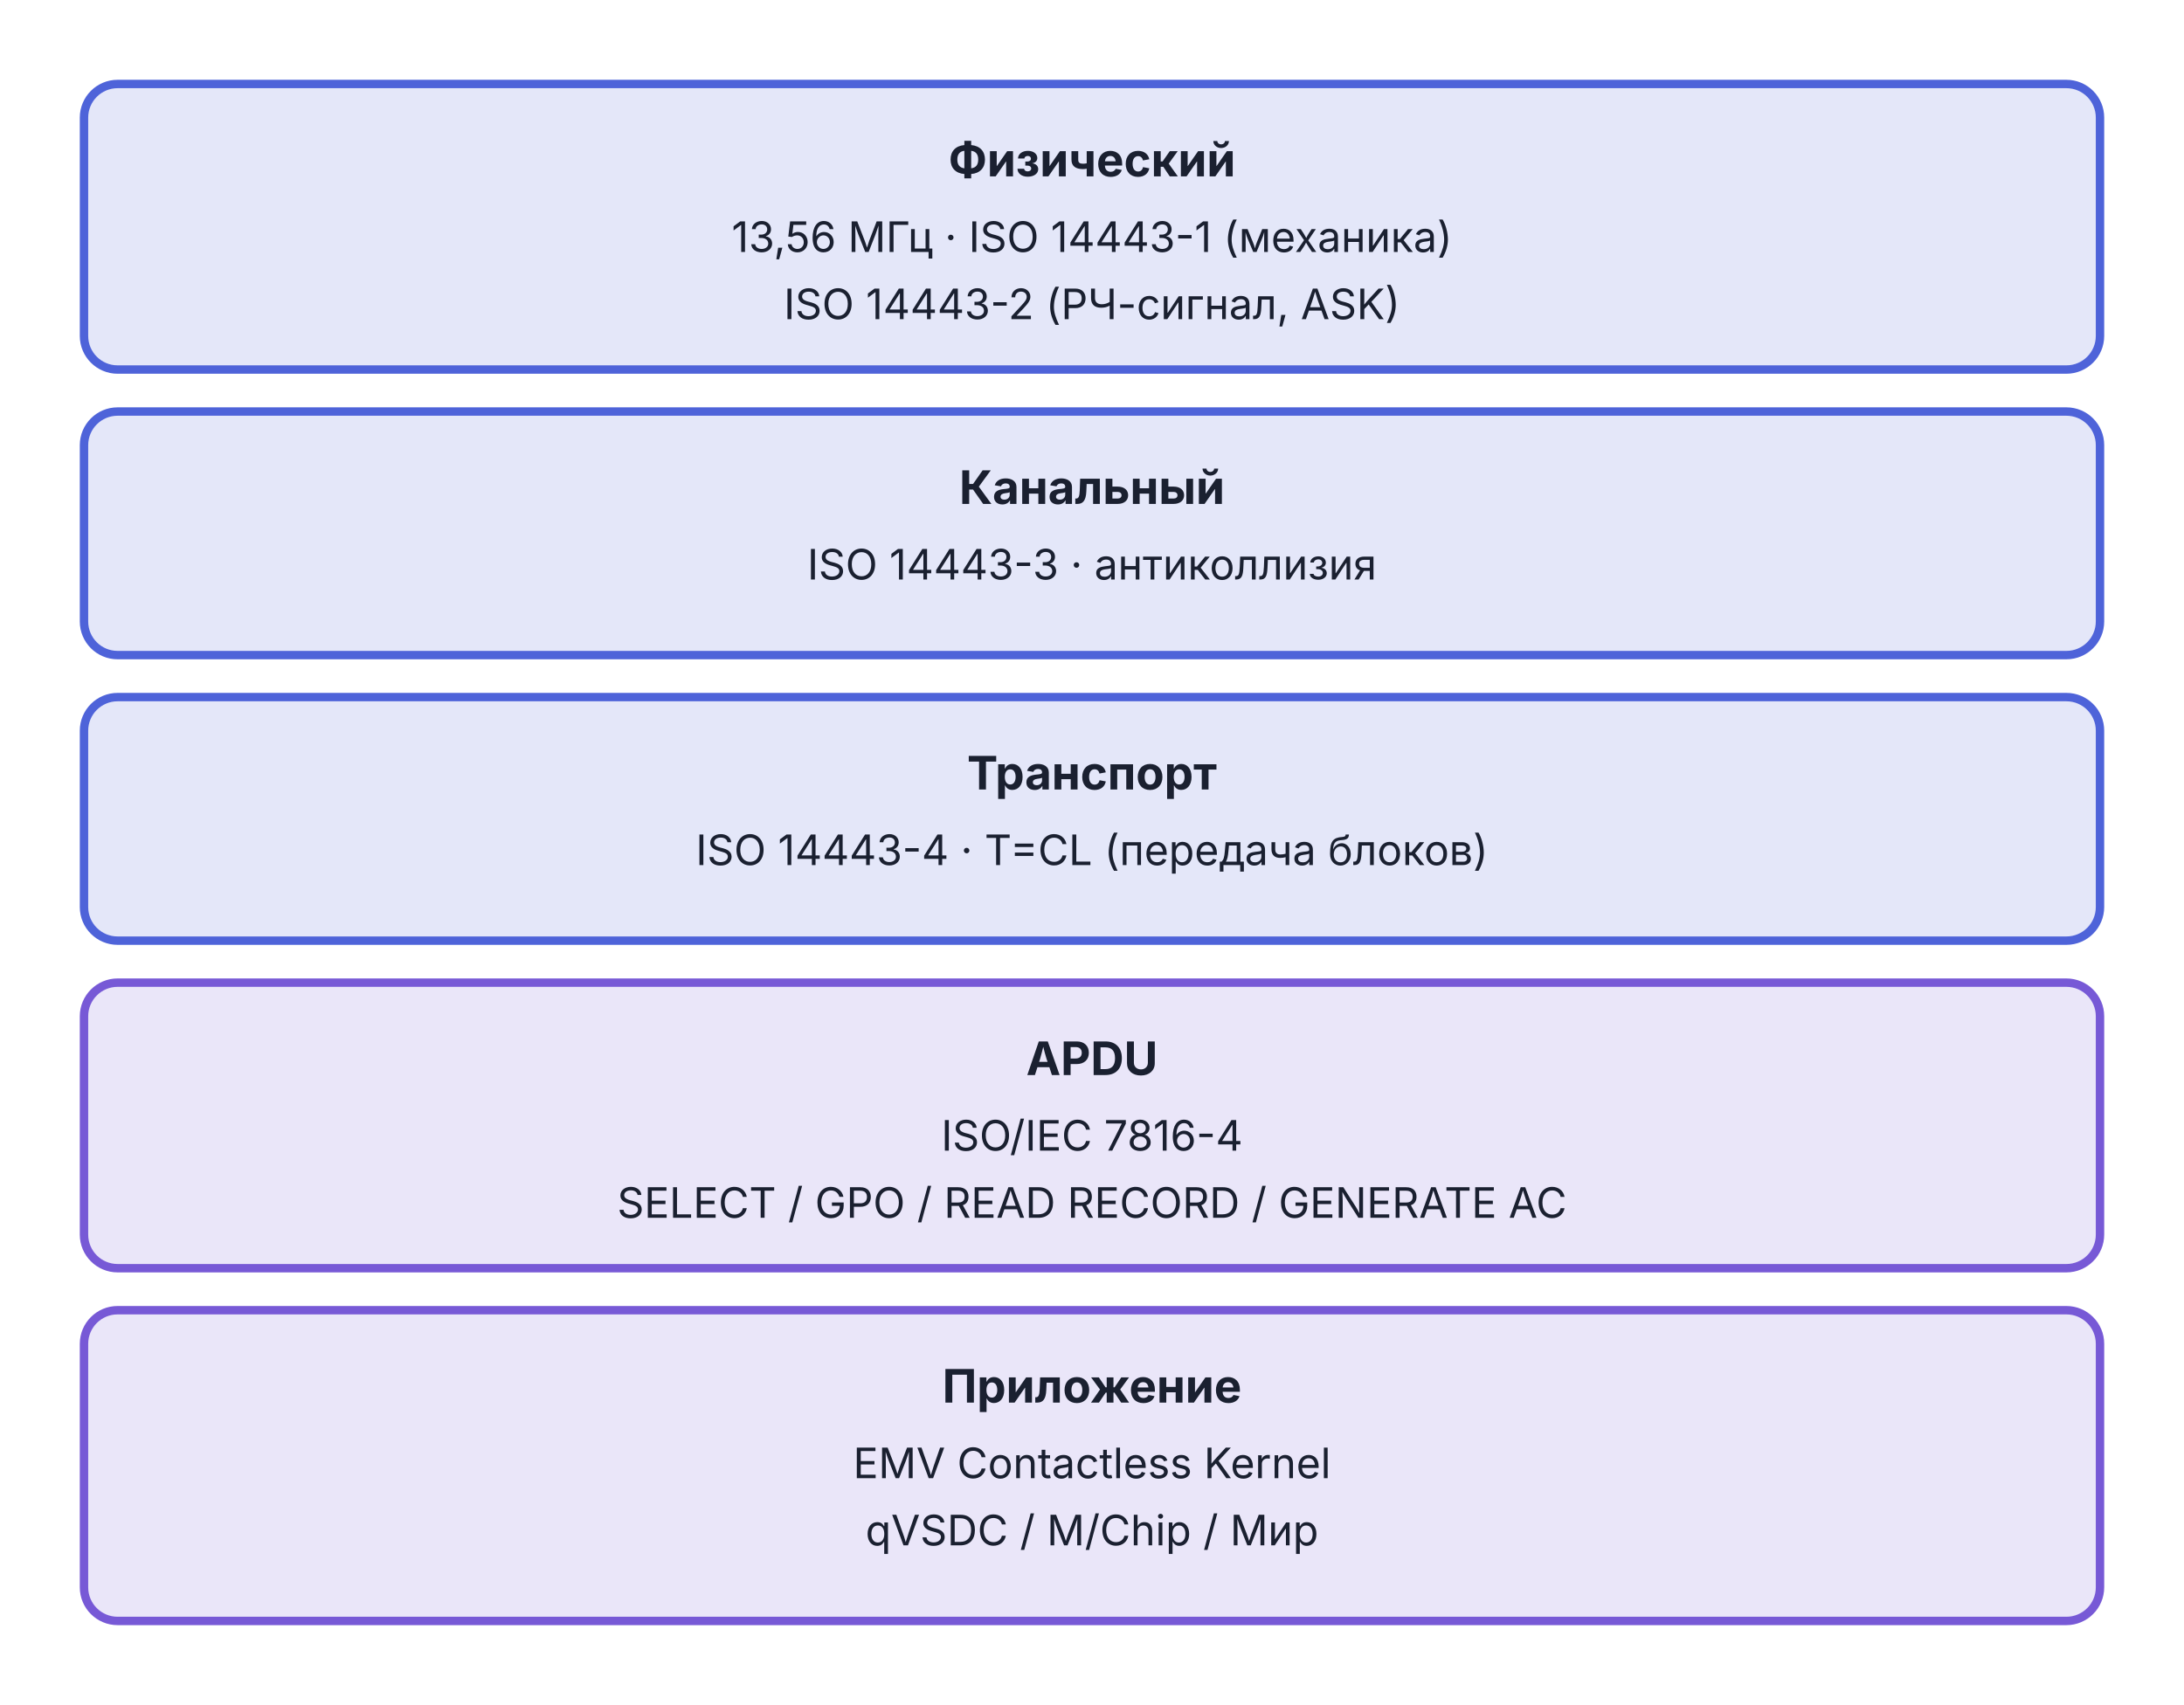
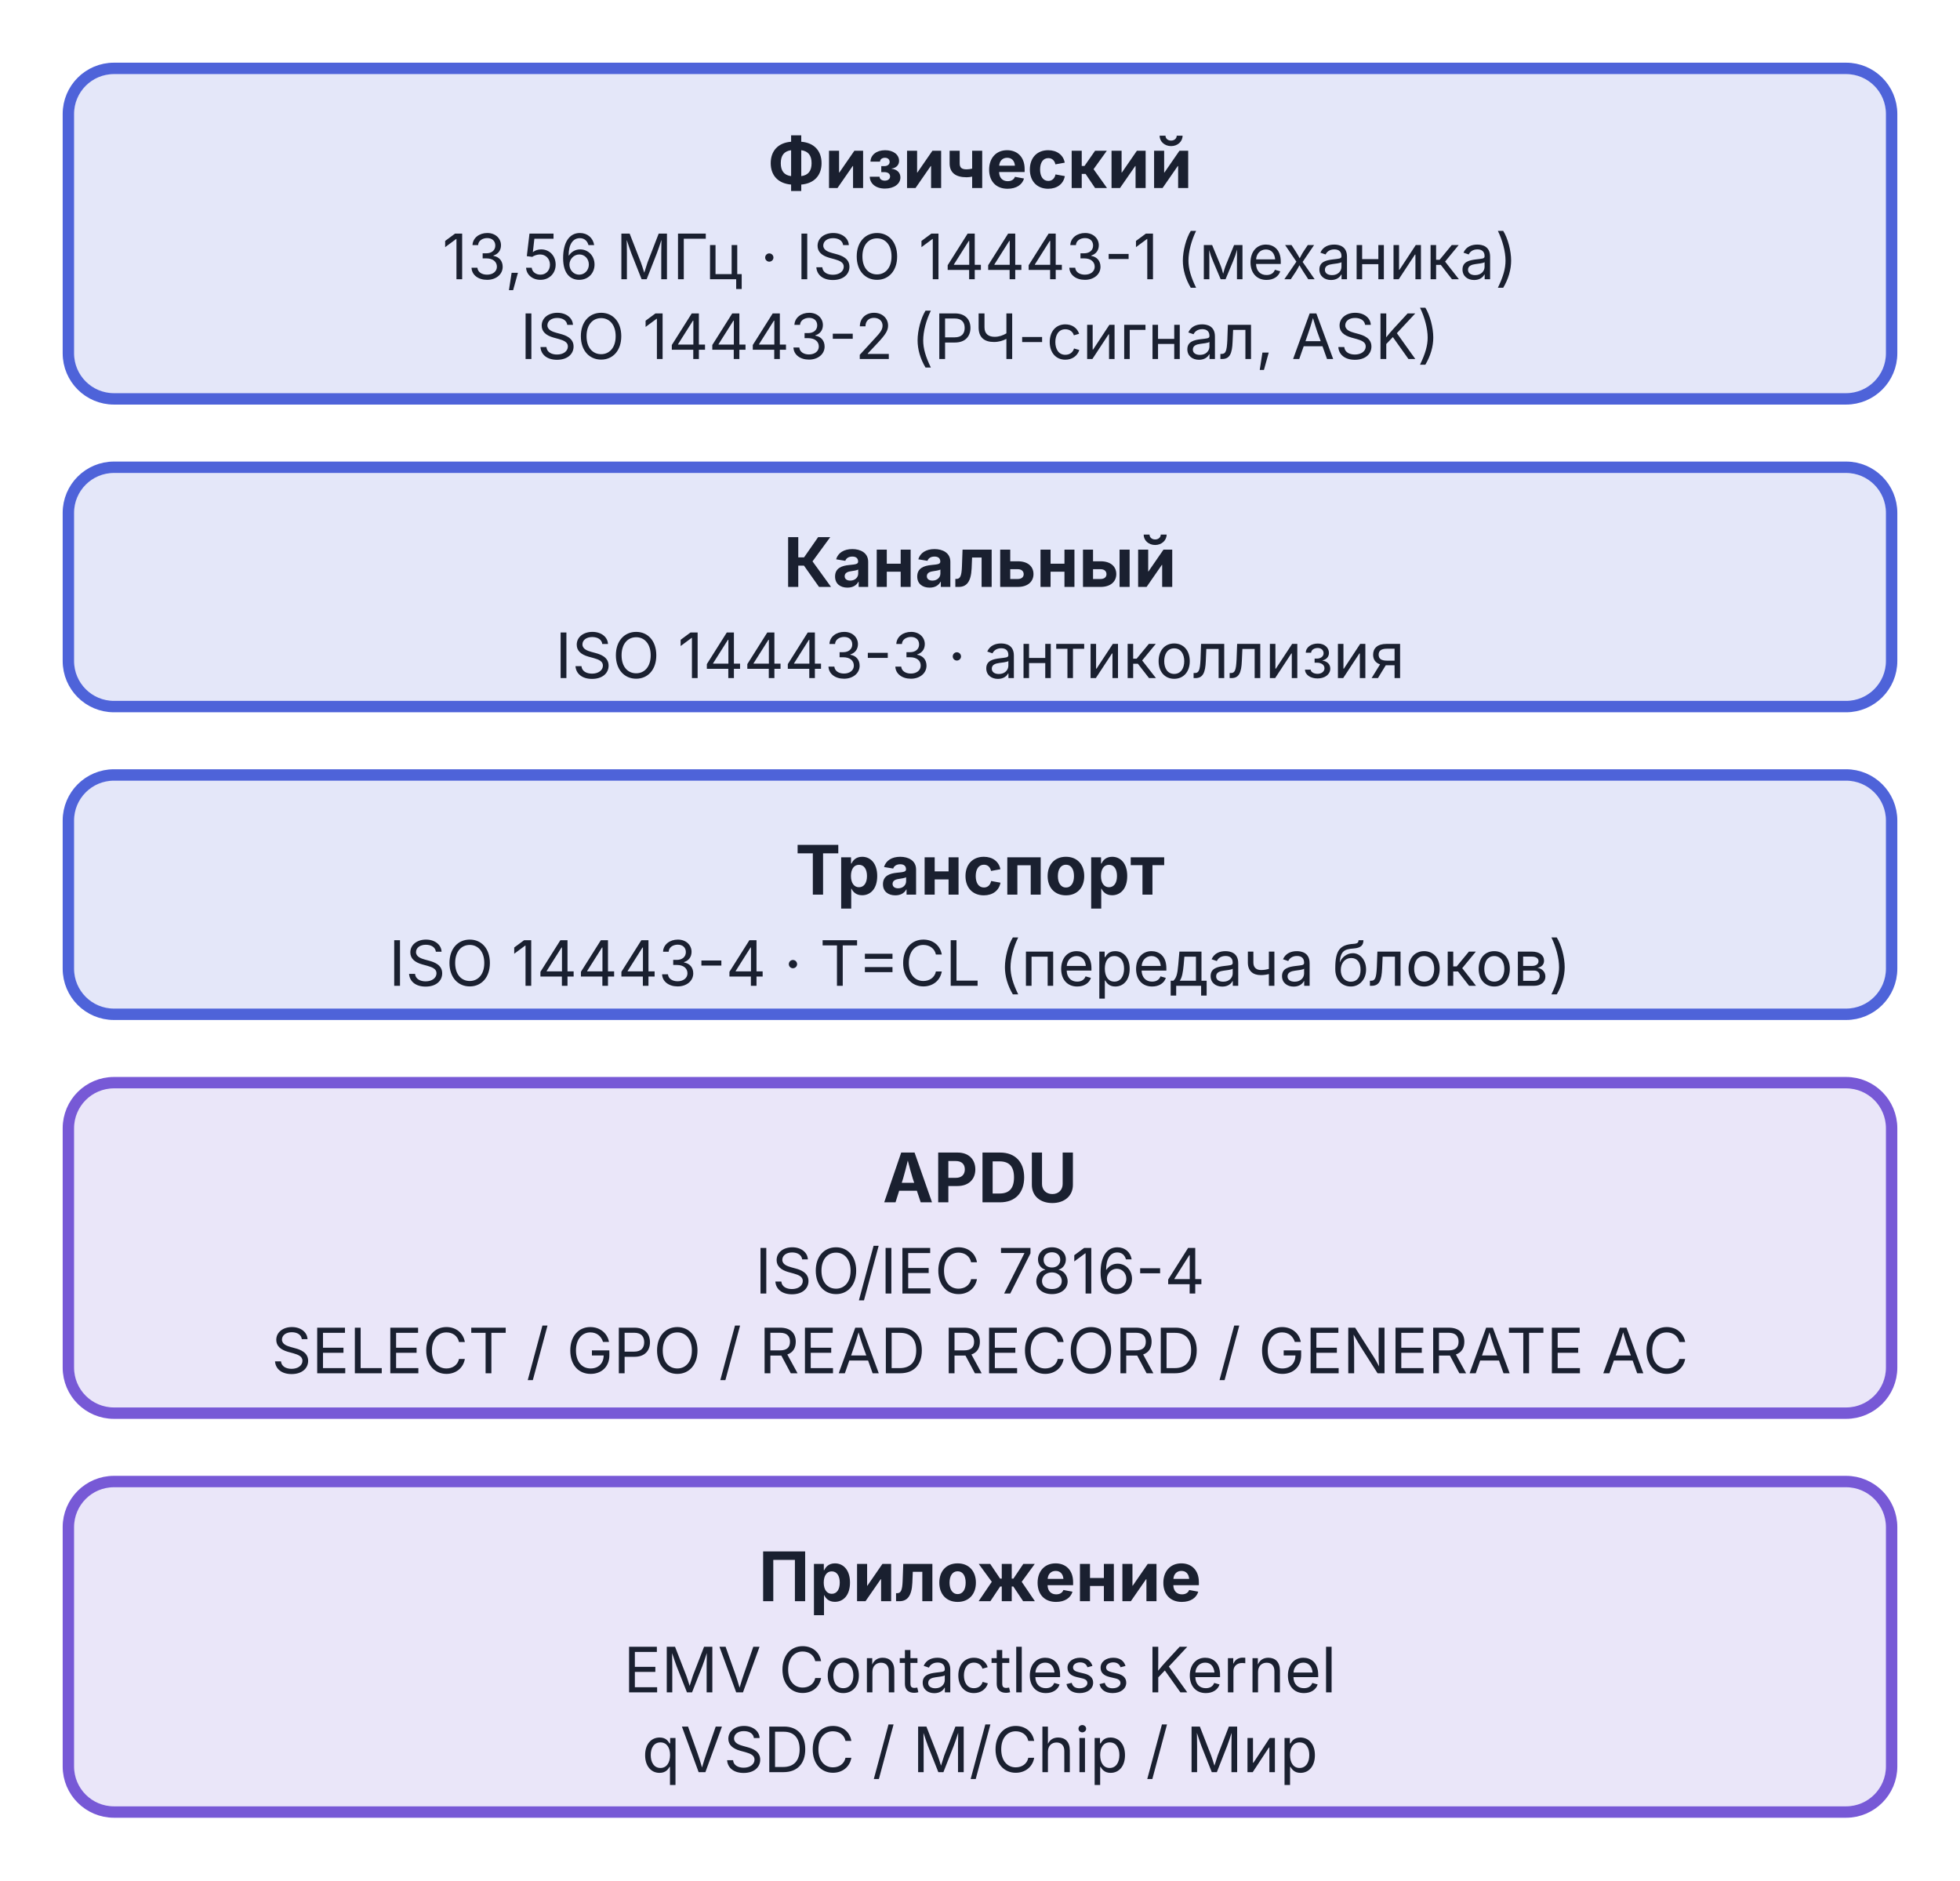
- <svg xmlns="http://www.w3.org/2000/svg" viewBox="0 0 520 406" width="520" height="406">
-   <rect x="20" y="20" width="480" height="68" rx="8" fill="#4E63D9" fill-opacity="0.15" stroke="#4E63D9" stroke-width="2" />
-   <text x="260" y="42" text-anchor="middle" font-family="Inter, -apple-system, BlinkMacSystemFont, 'Helvetica Neue', Arial, sans-serif" font-size="11" font-weight="bold" fill="#1A2030">Физический</text>
-   <text x="260" y="60" text-anchor="middle" font-family="Inter, -apple-system, BlinkMacSystemFont, 'Helvetica Neue', Arial, sans-serif" font-size="10" fill="#1A2030">13,56 МГц · ISO 14443-1 (механика)</text>
-   <text x="260" y="76" text-anchor="middle" font-family="Inter, -apple-system, BlinkMacSystemFont, 'Helvetica Neue', Arial, sans-serif" font-size="10" fill="#1A2030">ISO 14443-2 (РЧ-сигнал, ASK)</text>
-   <rect x="20" y="98" width="480" height="58" rx="8" fill="#4E63D9" fill-opacity="0.15" stroke="#4E63D9" stroke-width="2" />
-   <text x="260" y="120" text-anchor="middle" font-family="Inter, -apple-system, BlinkMacSystemFont, 'Helvetica Neue', Arial, sans-serif" font-size="11" font-weight="bold" fill="#1A2030">Канальный</text>
-   <text x="260" y="138" text-anchor="middle" font-family="Inter, -apple-system, BlinkMacSystemFont, 'Helvetica Neue', Arial, sans-serif" font-size="10" fill="#1A2030">ISO 14443-3 · антиколлизия</text>
-   <rect x="20" y="166" width="480" height="58" rx="8" fill="#4E63D9" fill-opacity="0.15" stroke="#4E63D9" stroke-width="2" />
-   <text x="260" y="188" text-anchor="middle" font-family="Inter, -apple-system, BlinkMacSystemFont, 'Helvetica Neue', Arial, sans-serif" font-size="11" font-weight="bold" fill="#1A2030">Транспорт</text>
-   <text x="260" y="206" text-anchor="middle" font-family="Inter, -apple-system, BlinkMacSystemFont, 'Helvetica Neue', Arial, sans-serif" font-size="10" fill="#1A2030">ISO 14443-4 · T=CL (передача блоков)</text>
-   <rect x="20" y="234" width="480" height="68" rx="8" fill="#7759D6" fill-opacity="0.15" stroke="#7759D6" stroke-width="2" />
-   <text x="260" y="256" text-anchor="middle" font-family="Inter, -apple-system, BlinkMacSystemFont, 'Helvetica Neue', Arial, sans-serif" font-size="11" font-weight="bold" fill="#1A2030">APDU</text>
-   <text x="260" y="274" text-anchor="middle" font-family="Inter, -apple-system, BlinkMacSystemFont, 'Helvetica Neue', Arial, sans-serif" font-size="10" fill="#1A2030">ISO/IEC 7816-4</text>
-   <text x="260" y="290" text-anchor="middle" font-family="Inter, -apple-system, BlinkMacSystemFont, 'Helvetica Neue', Arial, sans-serif" font-size="10" fill="#1A2030">SELECT / GPO / READ RECORD / GENERATE AC</text>
-   <rect x="20" y="312" width="480" height="74" rx="8" fill="#7759D6" fill-opacity="0.15" stroke="#7759D6" stroke-width="2" />
-   <text x="260" y="334" text-anchor="middle" font-family="Inter, -apple-system, BlinkMacSystemFont, 'Helvetica Neue', Arial, sans-serif" font-size="11" font-weight="bold" fill="#1A2030">Приложение</text>
-   <text x="260" y="352" text-anchor="middle" font-family="Inter, -apple-system, BlinkMacSystemFont, 'Helvetica Neue', Arial, sans-serif" font-size="10" fill="#1A2030">EMV Contactless Kernel</text>
-   <text x="260" y="368" text-anchor="middle" font-family="Inter, -apple-system, BlinkMacSystemFont, 'Helvetica Neue', Arial, sans-serif" font-size="10" fill="#1A2030">qVSDC / M/Chip / Мир</text>
+ <svg xmlns="http://www.w3.org/2000/svg" viewBox="0 0 344 330" width="344" height="330">
+   <rect x="12" y="12" width="320" height="58" rx="8" fill="#4E63D9" fill-opacity="0.15" stroke="#4E63D9" stroke-width="2" />
+   <text x="172" y="33" text-anchor="middle" font-family="Inter, -apple-system, BlinkMacSystemFont, 'Helvetica Neue', Arial, sans-serif" font-size="12" font-weight="bold" fill="#1A2030">Физический</text>
+   <text x="172" y="49" text-anchor="middle" font-family="Inter, -apple-system, BlinkMacSystemFont, 'Helvetica Neue', Arial, sans-serif" font-size="11" fill="#1A2030">13,56 МГц · ISO 14443-1 (механика)</text>
+   <text x="172" y="63" text-anchor="middle" font-family="Inter, -apple-system, BlinkMacSystemFont, 'Helvetica Neue', Arial, sans-serif" font-size="11" fill="#1A2030">ISO 14443-2 (РЧ-сигнал, ASK)</text>
+   <rect x="12" y="82" width="320" height="42" rx="8" fill="#4E63D9" fill-opacity="0.15" stroke="#4E63D9" stroke-width="2" />
+   <text x="172" y="103" text-anchor="middle" font-family="Inter, -apple-system, BlinkMacSystemFont, 'Helvetica Neue', Arial, sans-serif" font-size="12" font-weight="bold" fill="#1A2030">Канальный</text>
+   <text x="172" y="119" text-anchor="middle" font-family="Inter, -apple-system, BlinkMacSystemFont, 'Helvetica Neue', Arial, sans-serif" font-size="11" fill="#1A2030">ISO 14443-3 · антиколлизия</text>
+   <rect x="12" y="136" width="320" height="42" rx="8" fill="#4E63D9" fill-opacity="0.15" stroke="#4E63D9" stroke-width="2" />
+   <text x="172" y="157" text-anchor="middle" font-family="Inter, -apple-system, BlinkMacSystemFont, 'Helvetica Neue', Arial, sans-serif" font-size="12" font-weight="bold" fill="#1A2030">Транспорт</text>
+   <text x="172" y="173" text-anchor="middle" font-family="Inter, -apple-system, BlinkMacSystemFont, 'Helvetica Neue', Arial, sans-serif" font-size="11" fill="#1A2030">ISO 14443-4 · T=CL (передача блоков)</text>
+   <rect x="12" y="190" width="320" height="58" rx="8" fill="#7759D6" fill-opacity="0.15" stroke="#7759D6" stroke-width="2" />
+   <text x="172" y="211" text-anchor="middle" font-family="Inter, -apple-system, BlinkMacSystemFont, 'Helvetica Neue', Arial, sans-serif" font-size="12" font-weight="bold" fill="#1A2030">APDU</text>
+   <text x="172" y="227" text-anchor="middle" font-family="Inter, -apple-system, BlinkMacSystemFont, 'Helvetica Neue', Arial, sans-serif" font-size="11" fill="#1A2030">ISO/IEC 7816-4</text>
+   <text x="172" y="241" text-anchor="middle" font-family="Inter, -apple-system, BlinkMacSystemFont, 'Helvetica Neue', Arial, sans-serif" font-size="11" fill="#1A2030">SELECT / GPO / READ RECORD / GENERATE AC</text>
+   <rect x="12" y="260" width="320" height="58" rx="8" fill="#7759D6" fill-opacity="0.15" stroke="#7759D6" stroke-width="2" />
+   <text x="172" y="281" text-anchor="middle" font-family="Inter, -apple-system, BlinkMacSystemFont, 'Helvetica Neue', Arial, sans-serif" font-size="12" font-weight="bold" fill="#1A2030">Приложение</text>
+   <text x="172" y="297" text-anchor="middle" font-family="Inter, -apple-system, BlinkMacSystemFont, 'Helvetica Neue', Arial, sans-serif" font-size="11" fill="#1A2030">EMV Contactless Kernel</text>
+   <text x="172" y="311" text-anchor="middle" font-family="Inter, -apple-system, BlinkMacSystemFont, 'Helvetica Neue', Arial, sans-serif" font-size="11" fill="#1A2030">qVSDC / M/Chip / Мир</text>
</svg>
